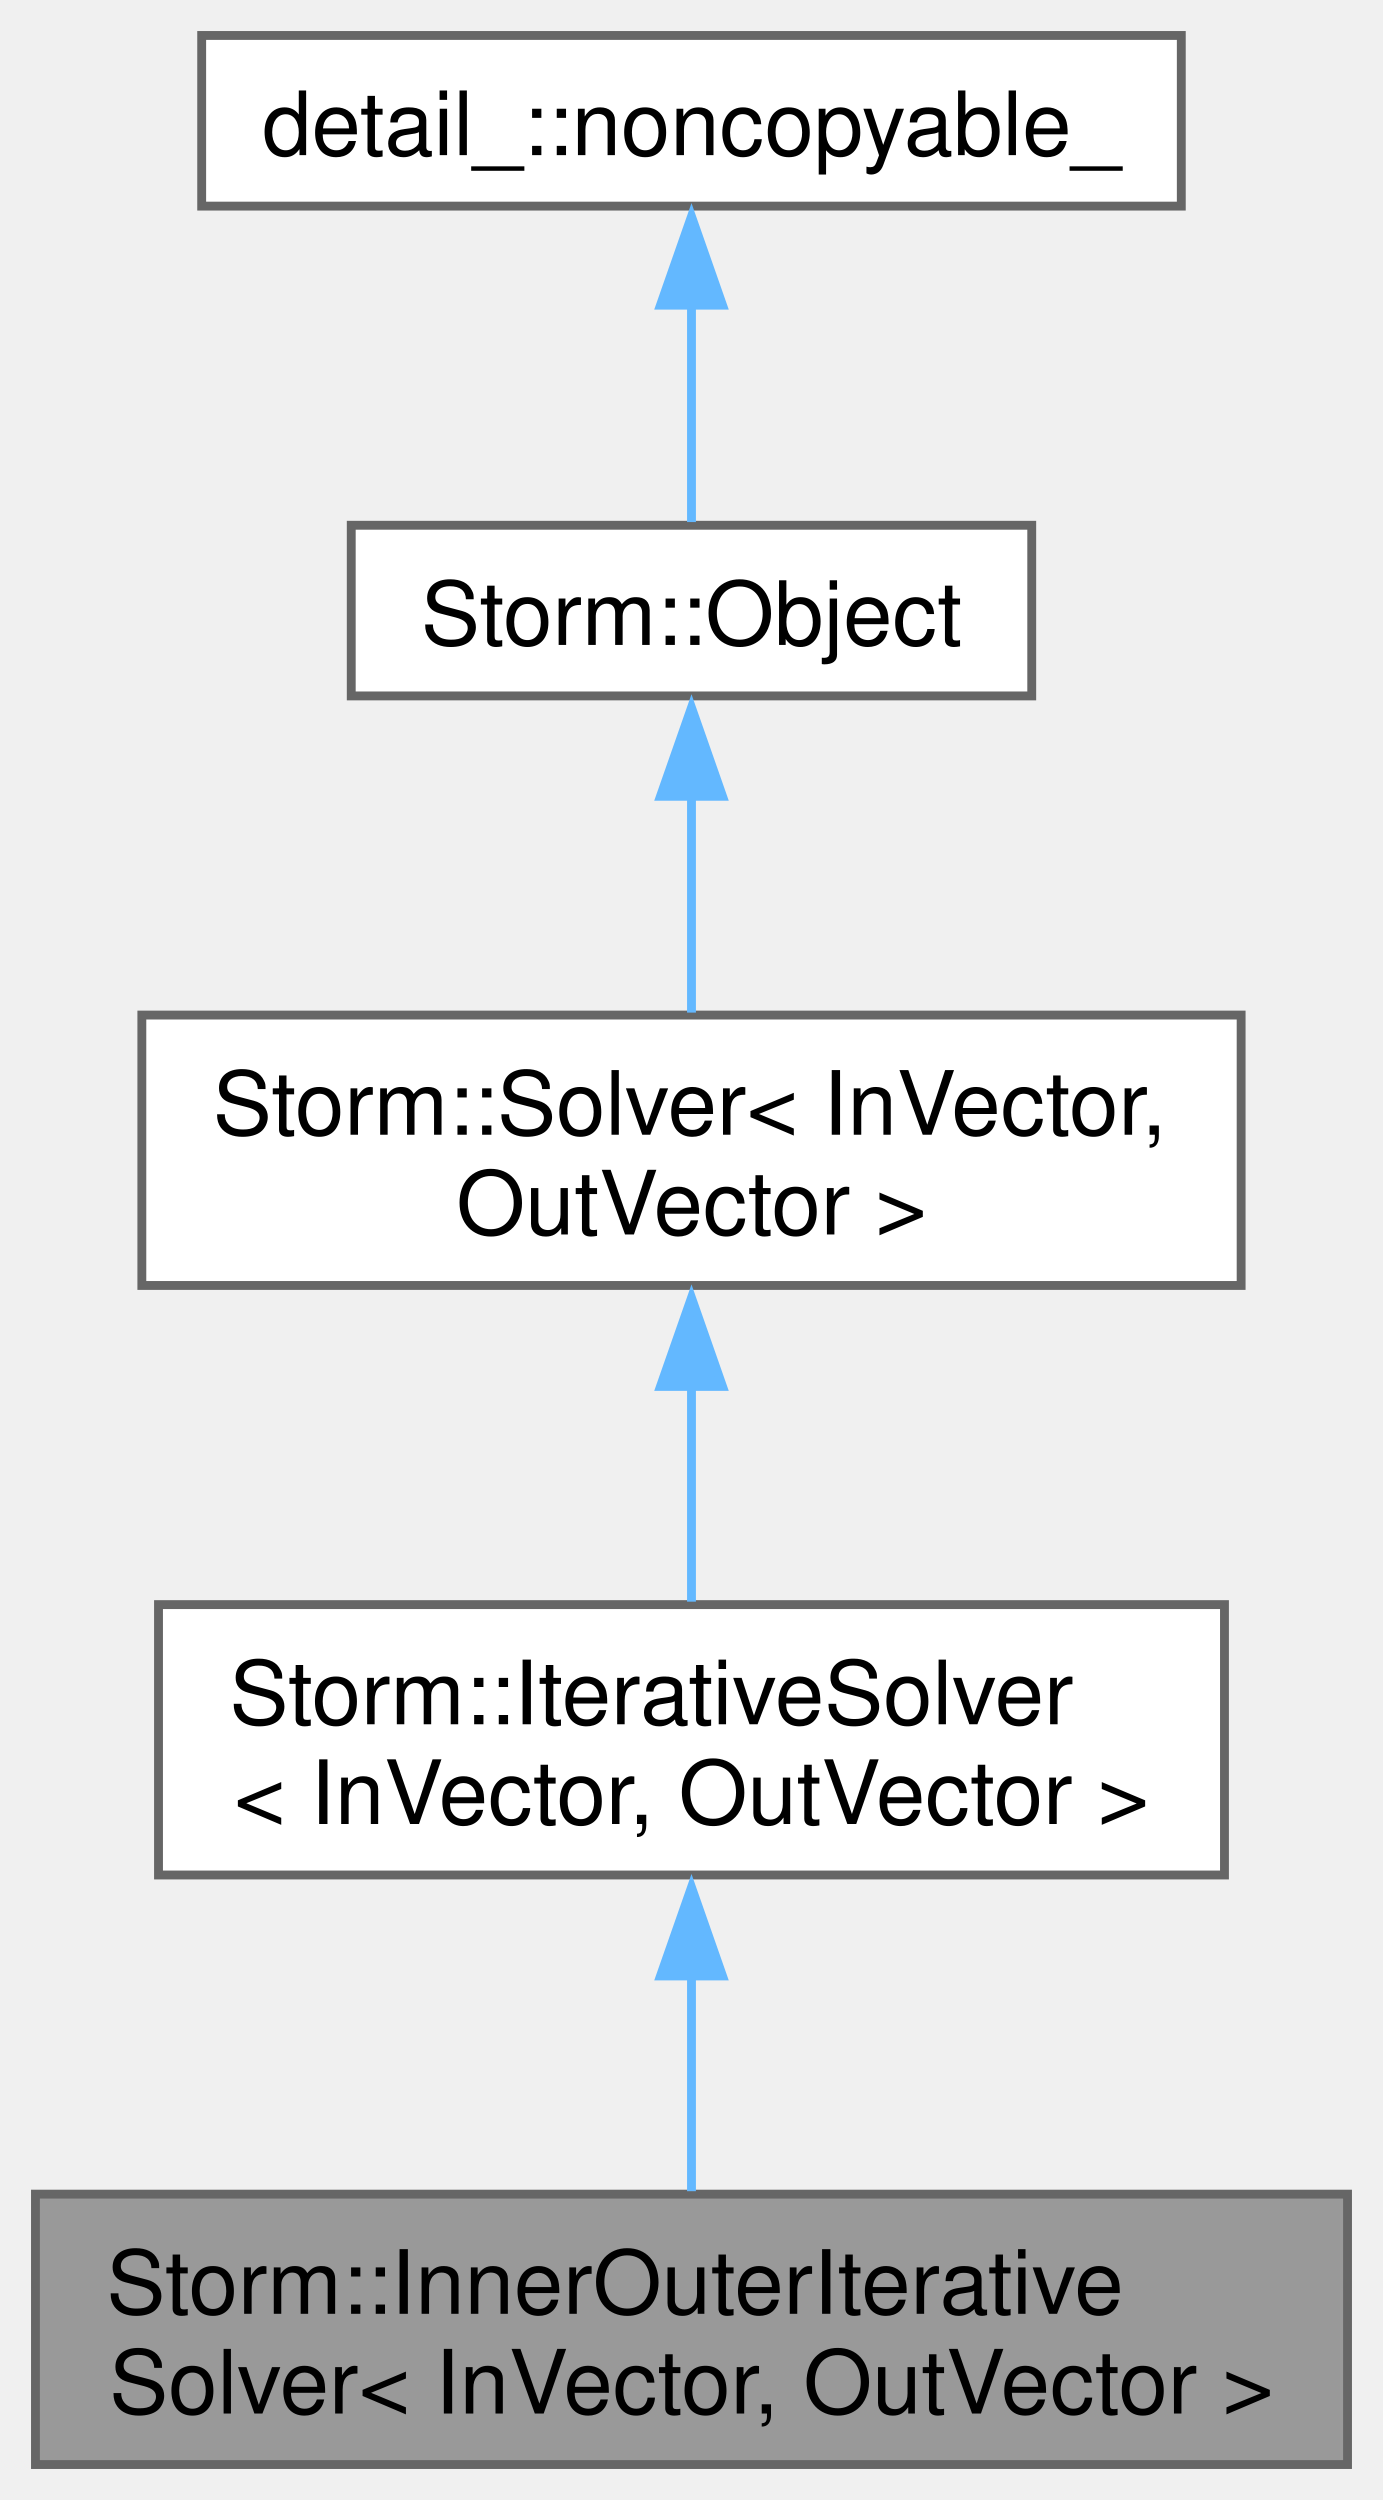
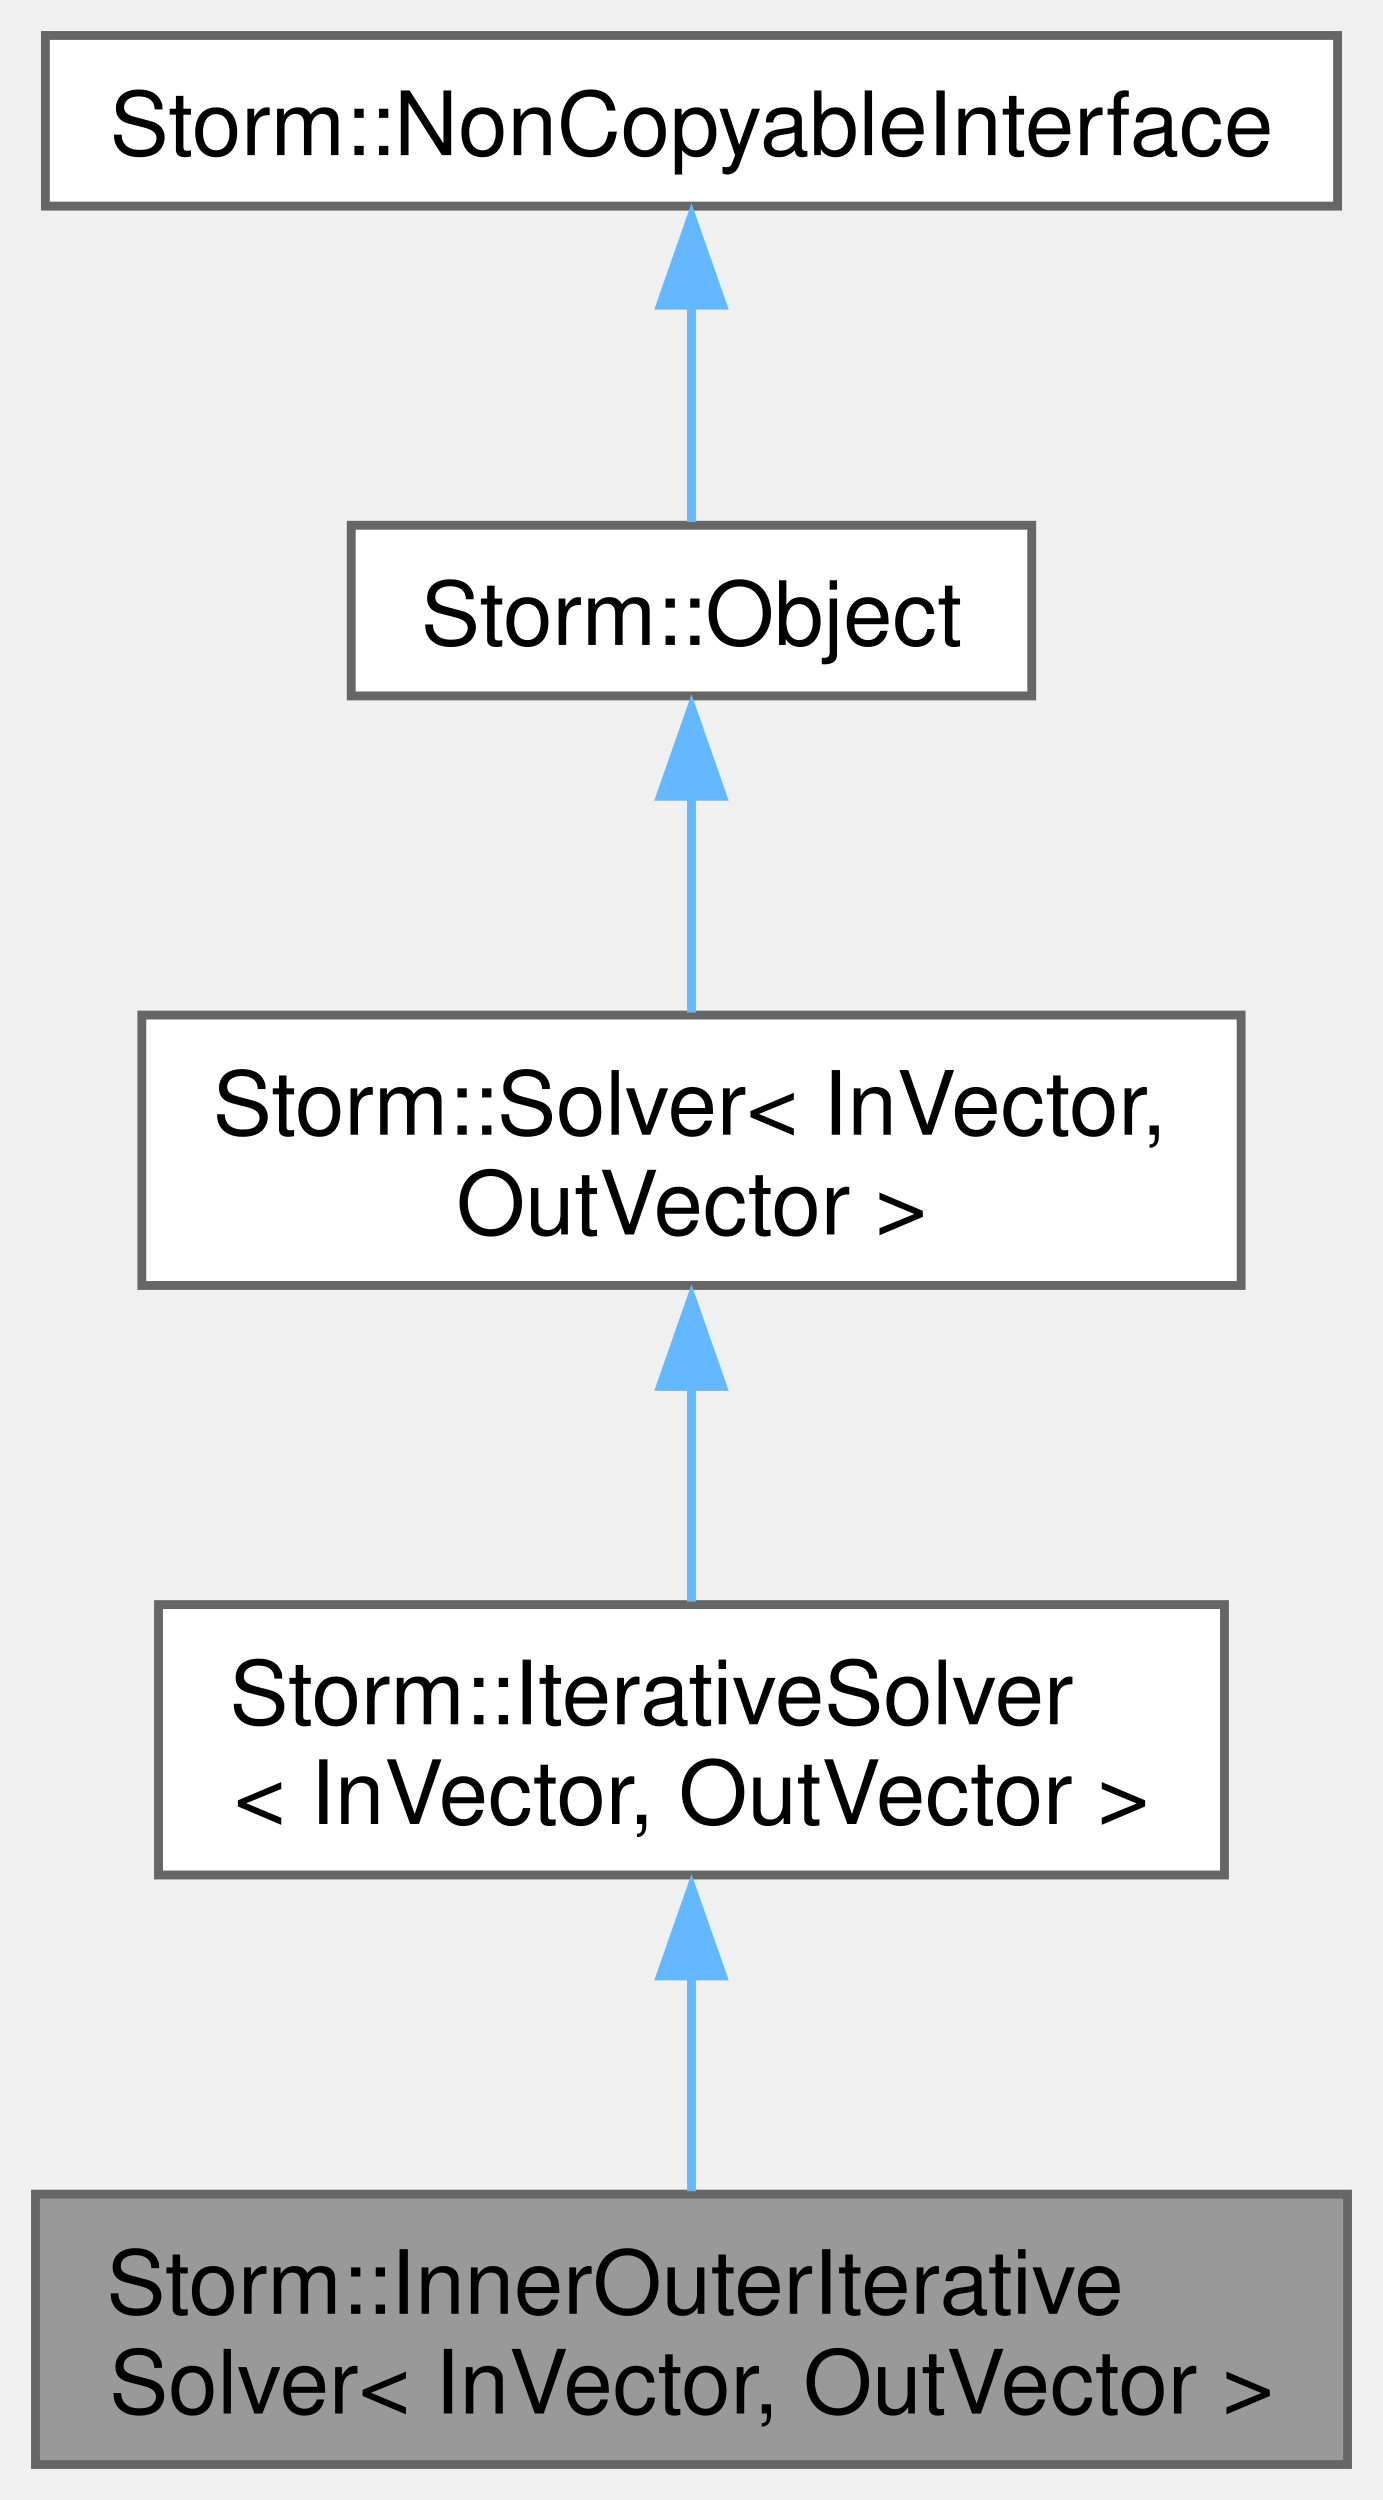
<svg xmlns="http://www.w3.org/2000/svg" xmlns:xlink="http://www.w3.org/1999/xlink" width="156pt" height="282pt" viewBox="0.00 0.00 156.00 282.00">
  <g id="graph0" class="graph" transform="scale(1 1) rotate(0) translate(4 278)">
    <g id="Node000001" class="node">
      <g id="a_Node000001">
        <a xlink:title="Abstract inner-outer iterative solver. -=-=-=-=-=-=-=-=-=-=-=-=-=-=-=-=-=-=-=-=-=-=-=-=-=-=-=-=-=-=-=...">
          <polygon fill="#999999" stroke="#666666" points="148,-30.5 0,-30.5 0,0 148,0 148,-30.5" />
          <text text-anchor="start" x="8" y="-17" font-family="Helvetica,sans-Serif" font-size="10.00">Storm::InnerOuterIterative</text>
          <text text-anchor="middle" x="74" y="-5.75" font-family="Helvetica,sans-Serif" font-size="10.00">Solver&lt; InVector, OutVector &gt;</text>
        </a>
      </g>
    </g>
    <g id="Node000002" class="node">
      <g id="a_Node000002">
        <a xlink:href="class_storm_1_1_iterative_solver.html" target="_top" xlink:title="Abstract operator equation iterative solver. -=-=-=-=-=-=-=-=-=-=-=-=-=-=-=-=-=-=-=-=-=-=-=-=-=-=-=-=...">
          <polygon fill="white" stroke="#666666" points="134.12,-97 13.88,-97 13.88,-66.5 134.12,-66.5 134.12,-97" />
          <text text-anchor="start" x="21.88" y="-83.5" font-family="Helvetica,sans-Serif" font-size="10.00">Storm::IterativeSolver</text>
          <text text-anchor="middle" x="74" y="-72.25" font-family="Helvetica,sans-Serif" font-size="10.00">&lt; InVector, OutVector &gt;</text>
        </a>
      </g>
    </g>
    <g id="edge1_Node000001_Node000002" class="edge">
      <g id="a_edge1_Node000001_Node000002">
        <a xlink:title=" ">
          <path fill="none" stroke="#63b8ff" d="M74,-55.38C74,-47.05 74,-38.08 74,-30.83" />
          <polygon fill="#63b8ff" stroke="#63b8ff" points="70.5,-55.11 74,-65.11 77.5,-55.11 70.5,-55.11" />
        </a>
      </g>
    </g>
    <g id="Node000003" class="node">
      <g id="a_Node000003">
        <a xlink:href="class_storm_1_1_solver.html" target="_top" xlink:title="Abstract operator equation solver. -=-=-=-=-=-=-=-=-=-=-=-=-=-=-=-=-=-=-=-=-=-=-=-=-=-=-=-=-=-=-=-=- ...">
          <polygon fill="white" stroke="#666666" points="136,-163.5 12,-163.5 12,-133 136,-133 136,-163.5" />
          <text text-anchor="start" x="20" y="-150" font-family="Helvetica,sans-Serif" font-size="10.00">Storm::Solver&lt; InVector,</text>
          <text text-anchor="middle" x="74" y="-138.75" font-family="Helvetica,sans-Serif" font-size="10.00"> OutVector &gt;</text>
        </a>
      </g>
    </g>
    <g id="edge2_Node000002_Node000003" class="edge">
      <g id="a_edge2_Node000002_Node000003">
        <a xlink:title=" ">
          <path fill="none" stroke="#63b8ff" d="M74,-121.88C74,-113.55 74,-104.58 74,-97.33" />
          <polygon fill="#63b8ff" stroke="#63b8ff" points="70.5,-121.61 74,-131.61 77.5,-121.61 70.5,-121.61" />
        </a>
      </g>
    </g>
    <g id="Node000004" class="node">
      <g id="a_Node000004">
        <a xlink:href="class_storm_1_1_object.html" target="_top" xlink:title="A base object.">
          <polygon fill="white" stroke="#666666" points="112.38,-218.75 35.62,-218.75 35.62,-199.5 112.38,-199.5 112.38,-218.75" />
          <text text-anchor="middle" x="74" y="-205.25" font-family="Helvetica,sans-Serif" font-size="10.00">Storm::Object</text>
        </a>
      </g>
    </g>
    <g id="edge3_Node000003_Node000004" class="edge">
      <g id="a_edge3_Node000003_Node000004">
        <a xlink:title=" ">
          <path fill="none" stroke="#63b8ff" d="M74,-188.2C74,-180.2 74,-171.15 74,-163.78" />
          <polygon fill="#63b8ff" stroke="#63b8ff" points="70.5,-188.18 74,-198.18 77.5,-188.18 70.5,-188.18" />
        </a>
      </g>
    </g>
    <g id="Node000005" class="node">
      <g id="a_Node000005">
-         <a xlink:href="class_storm_1_1_non_copyable.html" target="_top" xlink:title="Non copyable object interface.">
-           <polygon fill="white" stroke="#666666" points="129.25,-274 18.75,-274 18.75,-254.75 129.25,-254.75 129.25,-274" />
-           <text text-anchor="middle" x="74" y="-260.5" font-family="Helvetica,sans-Serif" font-size="10.00">detail_::noncopyable_</text>
+         <a xlink:href="class_storm_1_1_non_copyable_interface.html" target="_top" xlink:title="Non copyable object interface.">
+           <polygon fill="white" stroke="#666666" points="146.88,-274 1.12,-274 1.12,-254.75 146.88,-254.75 146.88,-274" />
+           <text text-anchor="middle" x="74" y="-260.5" font-family="Helvetica,sans-Serif" font-size="10.00">Storm::NonCopyableInterface</text>
        </a>
      </g>
    </g>
    <g id="edge4_Node000004_Node000005" class="edge">
      <g id="a_edge4_Node000004_Node000005">
        <a xlink:title=" ">
          <path fill="none" stroke="#63b8ff" d="M74,-243.71C74,-235.27 74,-225.83 74,-219.11" />
          <polygon fill="#63b8ff" stroke="#63b8ff" points="70.5,-243.58 74,-253.58 77.5,-243.58 70.5,-243.58" />
        </a>
      </g>
    </g>
  </g>
</svg>
